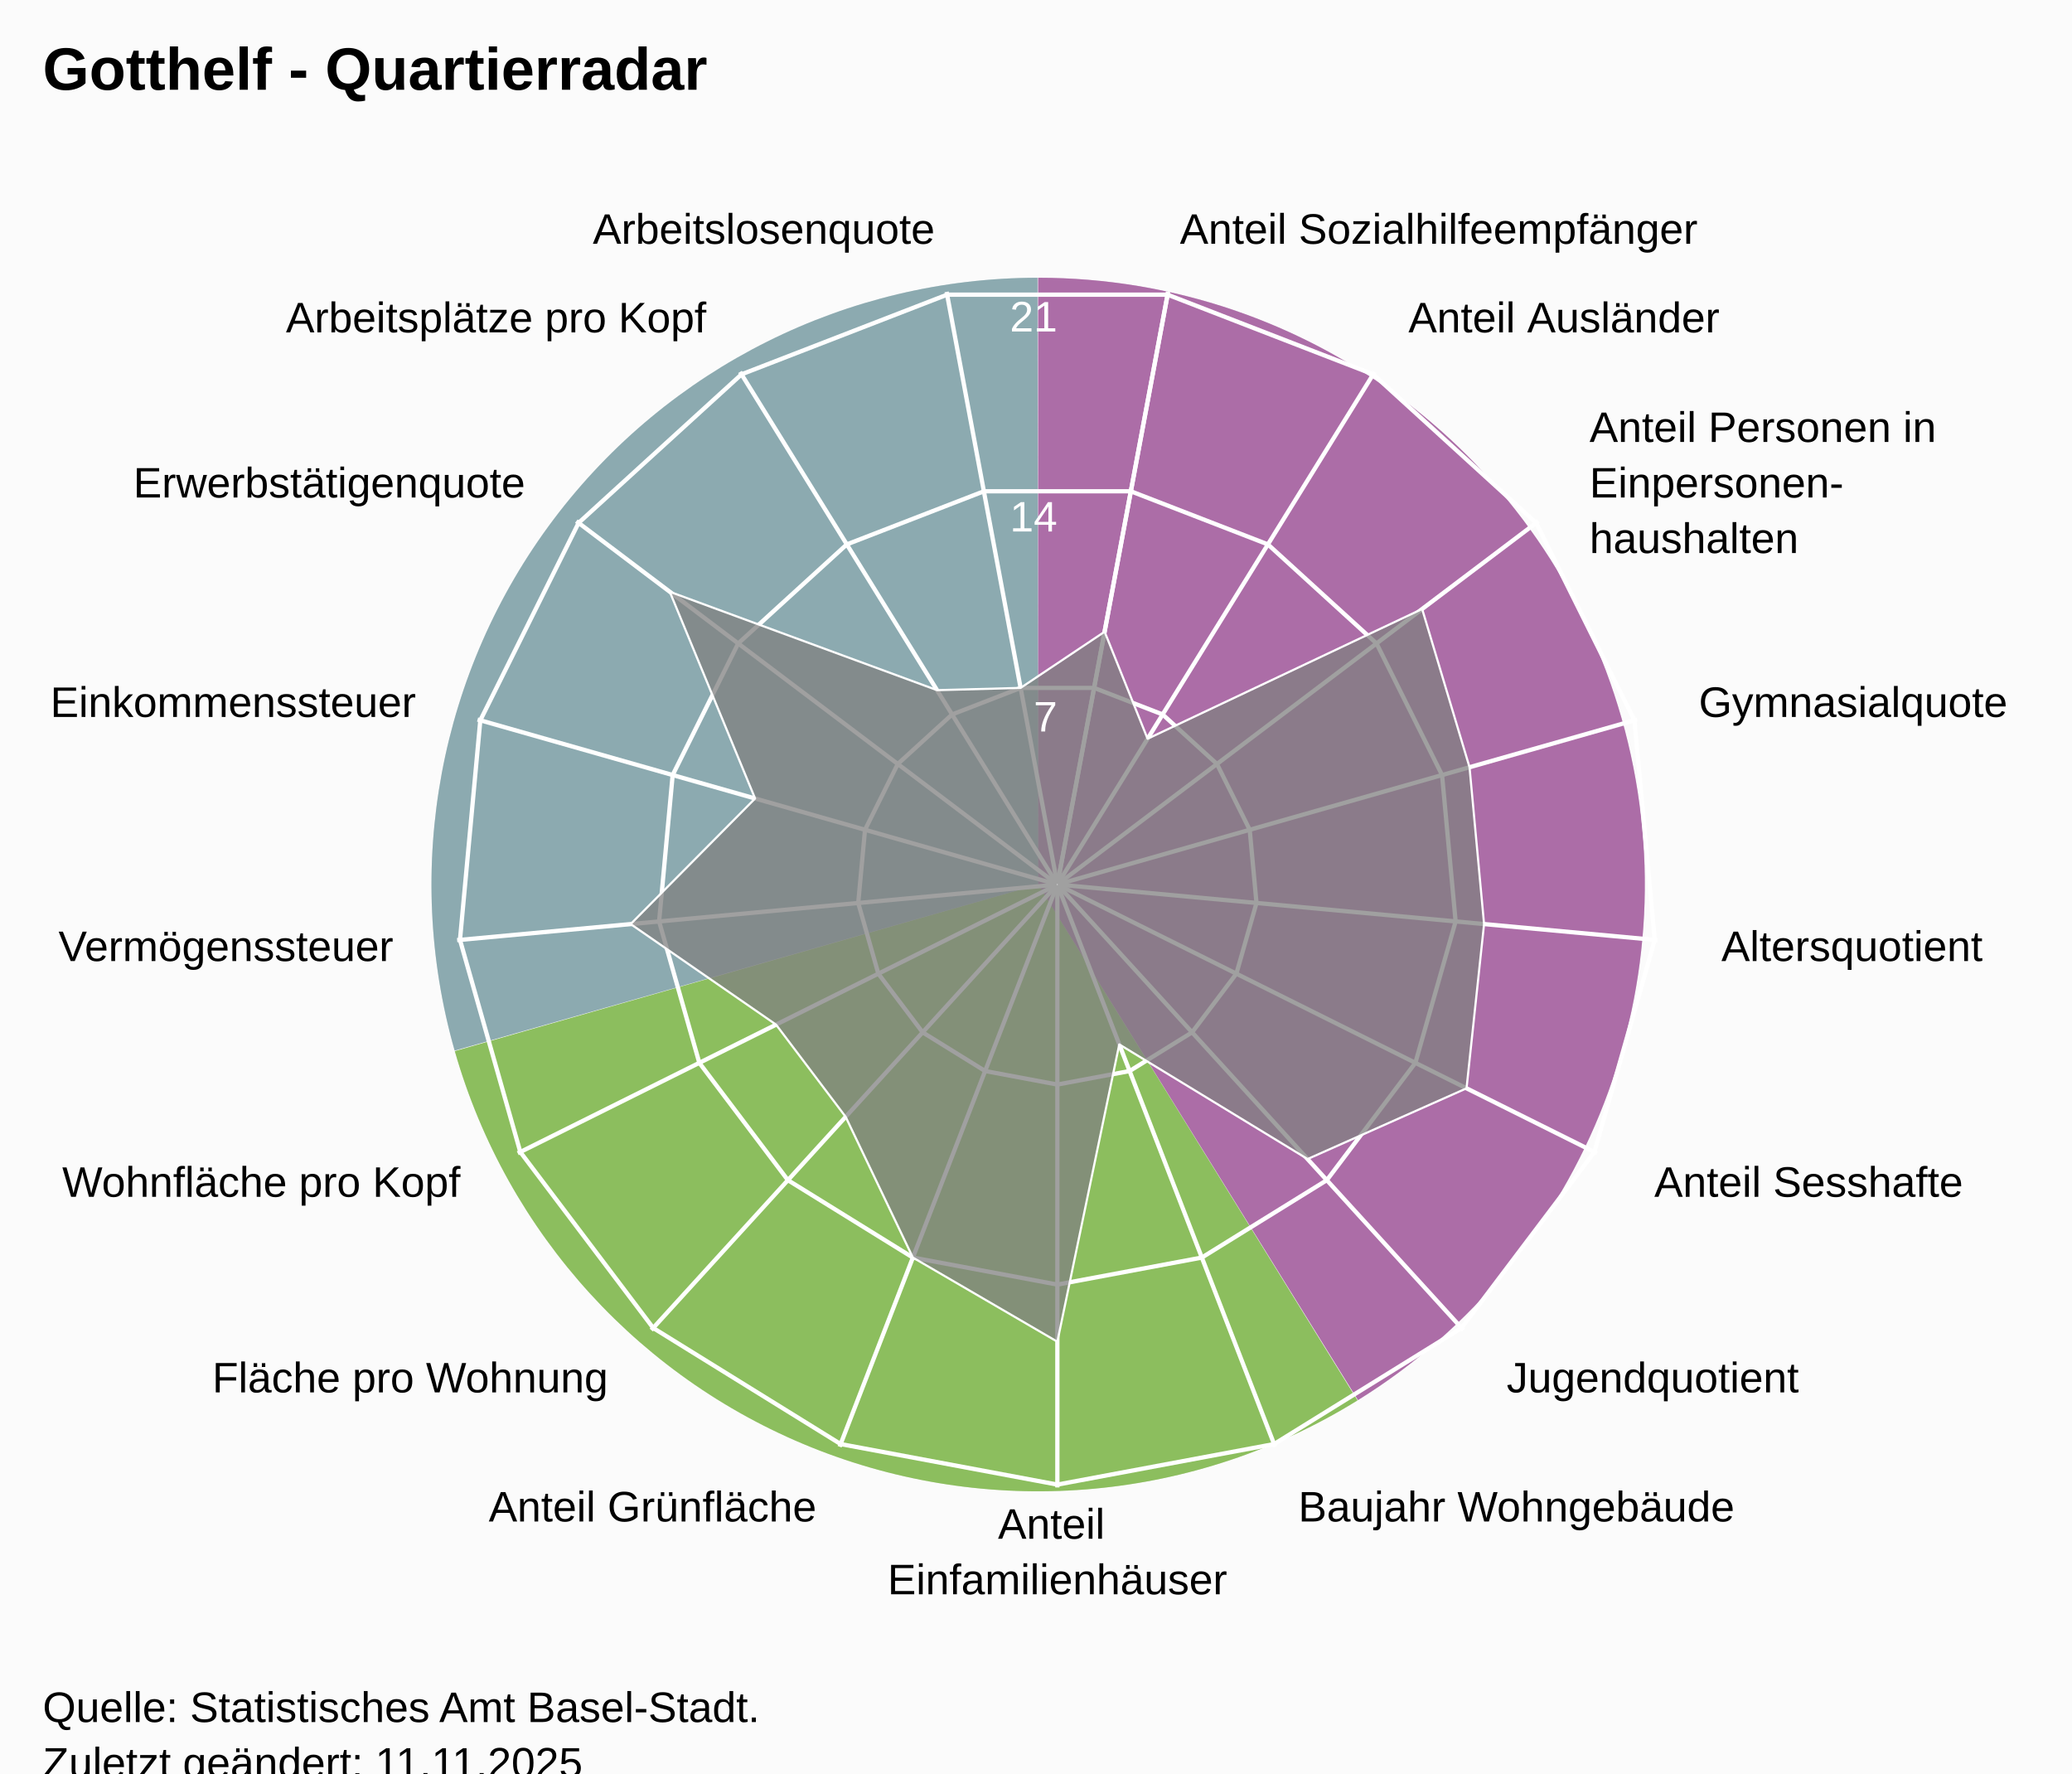
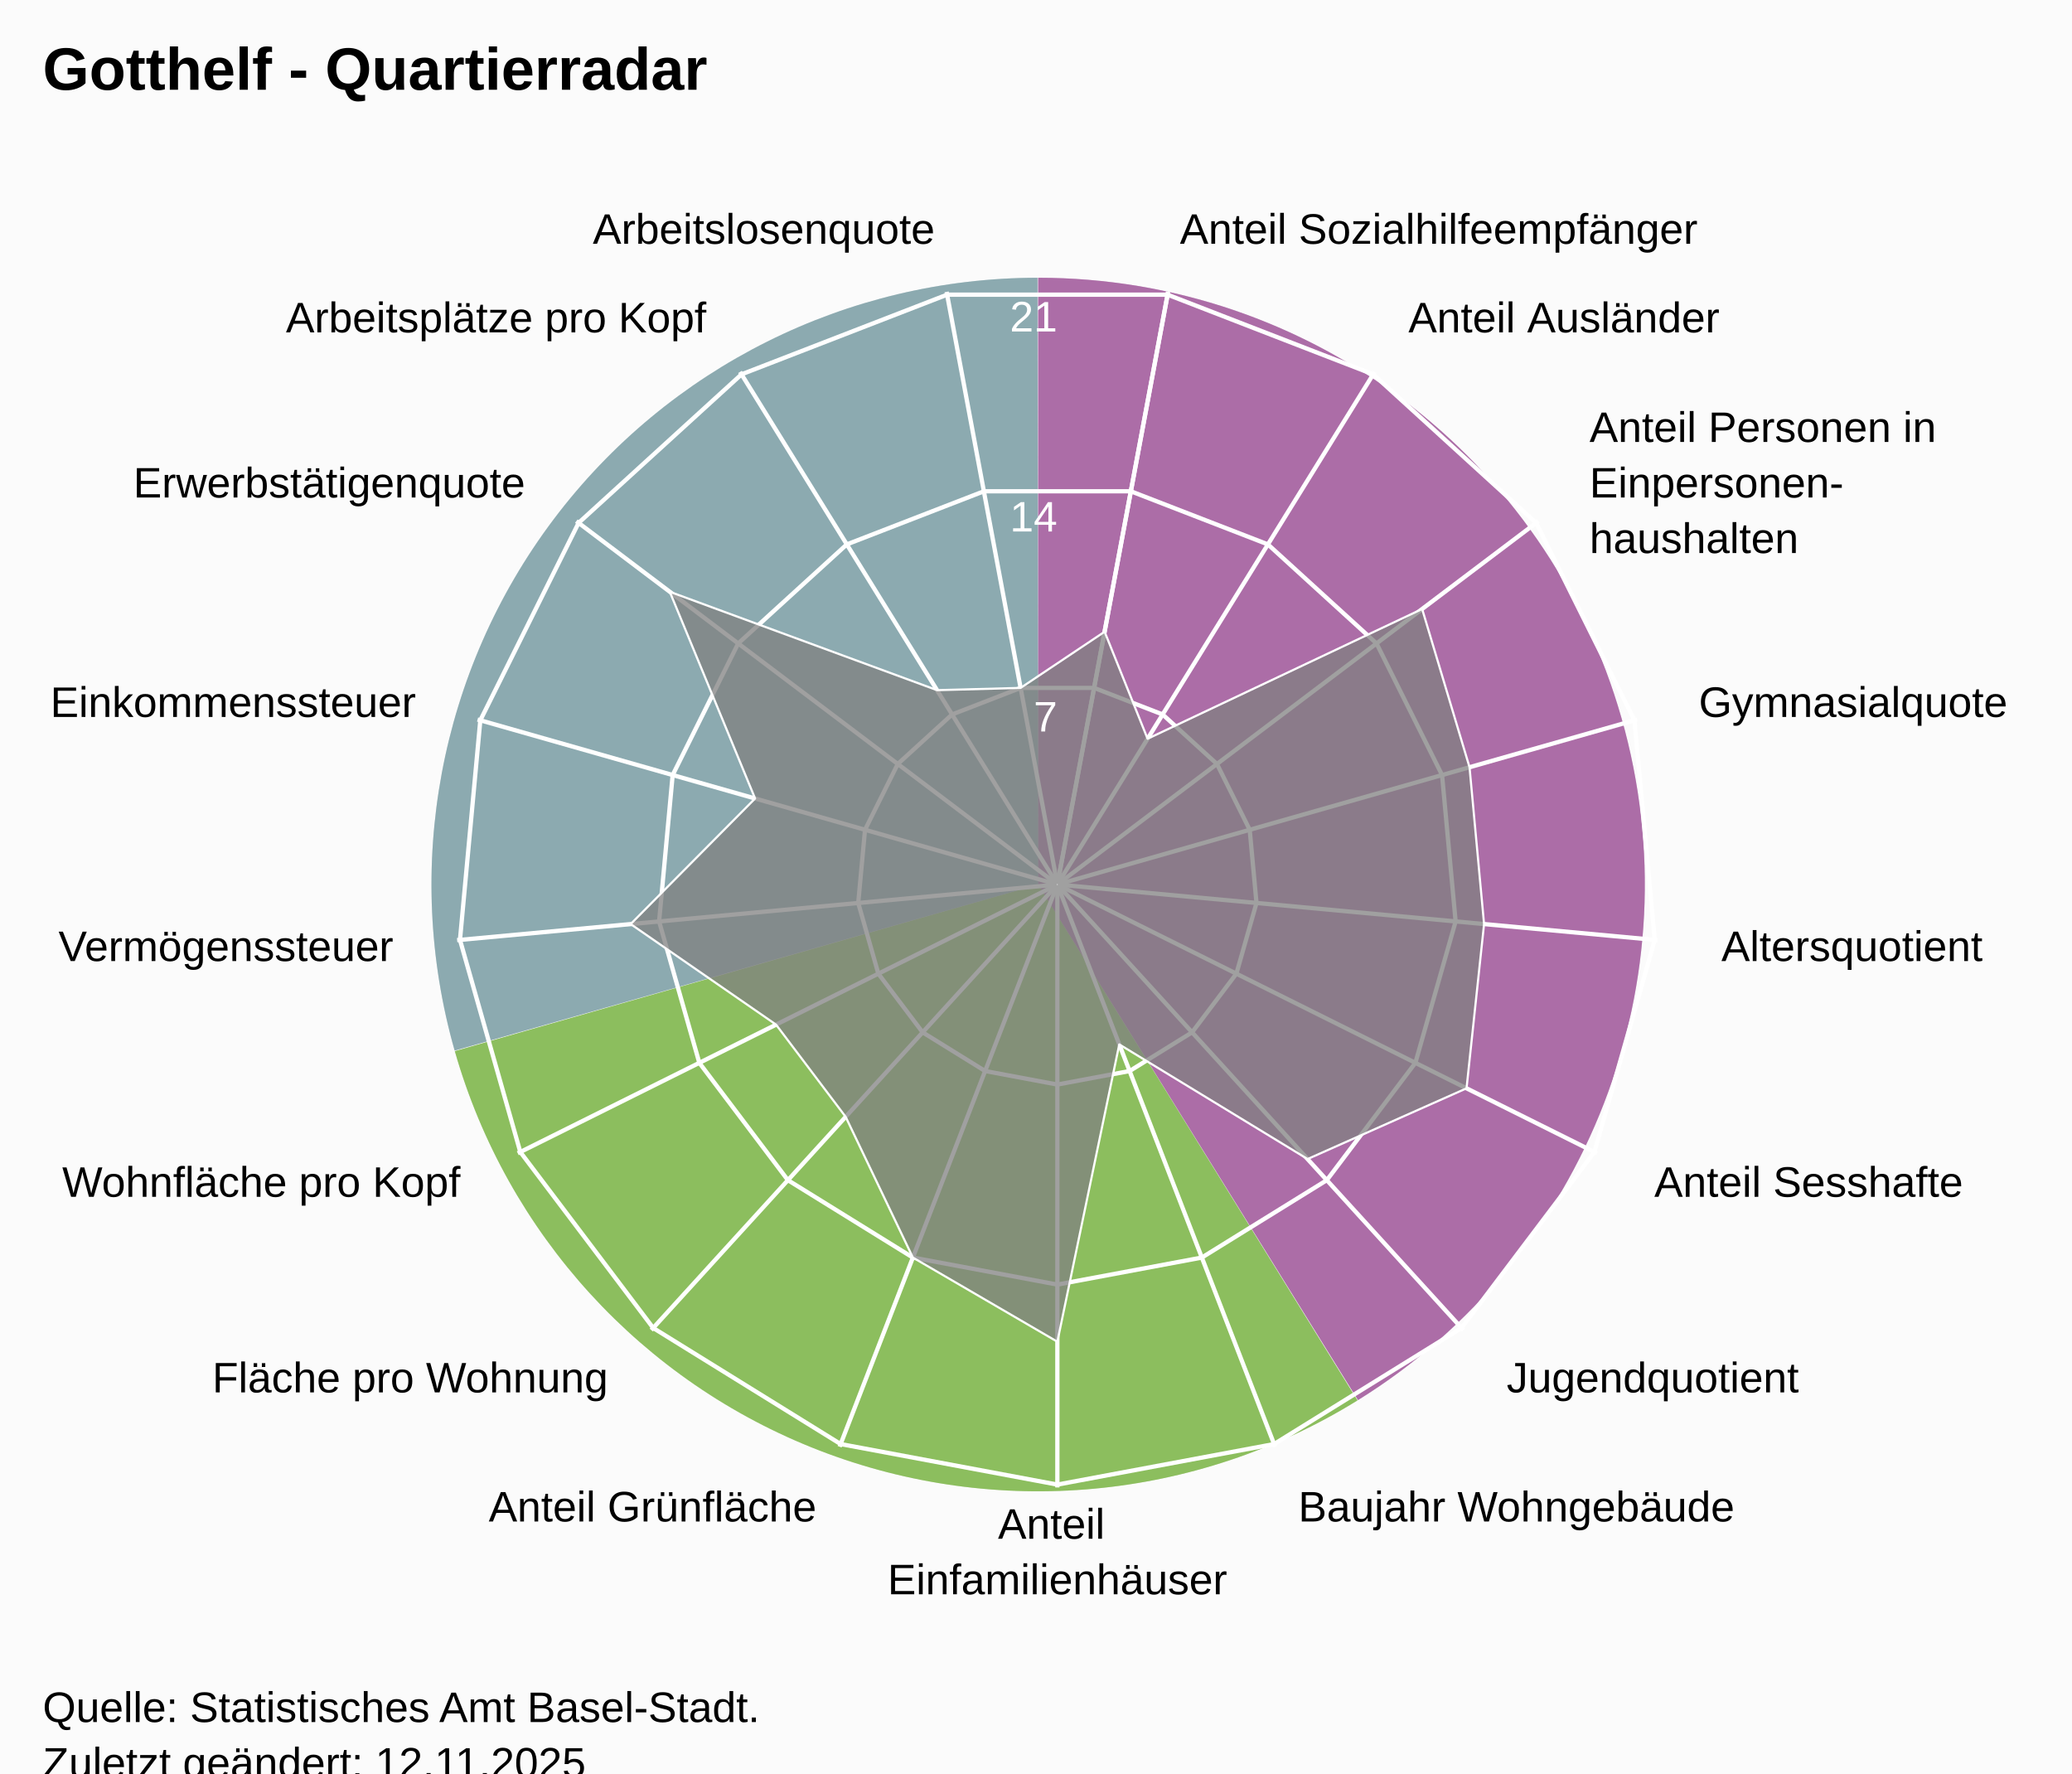
<svg xmlns="http://www.w3.org/2000/svg" version="1.1" class="highcharts-root" style="font-family:Arial;font-size:12px;" viewBox="0 0 485 415">
  <defs>
-     <clipPath id="highcharts-osbe0g5-25-">
+     <clipPath id="highcharts-8gkr3z3-25-">
      <rect x="0" y="0" width="455" height="332" fill="none" />
    </clipPath>
-     <clipPath id="highcharts-osbe0g5-44">
+     <clipPath id="highcharts-8gkr3z3-44">
      <circle cx="227.5" cy="166" r="141.1" />
    </clipPath>
-     <clipPath id="highcharts-osbe0g5-45-">
+     <clipPath id="highcharts-8gkr3z3-45-">
      <rect x="20" y="41" width="455" height="332" fill="none" />
    </clipPath>
  </defs>
  <rect fill="#fbfbfb" class="highcharts-background" x="0" y="0" width="485" height="428" rx="0" ry="0" />
  <rect fill="none" class="highcharts-plot-background" x="20" y="41" width="455" height="332" />
  <path fill="#923F8D" d="M 243 65 A 142 142 0 0 1 317.874 327.656 L 243 207 A 0 0 0 0 0 243 207 Z" fill-opacity="0.5" />
  <path fill="#68AB2B" d="M 317.753 327.731 A 142 142 0 0 1 106.46 245.997 L 243 207 A 0 0 0 0 0 243 207 Z" fill-opacity="0.5" />
  <path fill="#689199" d="M 106.421 245.86 A 142 142 0 0 1 242.858 65 L 243 207 A 0 0 0 0 0 243 207 Z" fill-opacity="0.5" />
  <path fill="#923F8D" d="M 243 65 A 142 142 0 0 1 317.874 327.656 L 243 207 A 0 0 0 0 0 243 207 Z" fill-opacity="0.5" />
  <path fill="#68AB2B" d="M 317.753 327.731 A 142 142 0 0 1 106.46 245.997 L 243 207 A 0 0 0 0 0 243 207 Z" fill-opacity="0.5" />
  <path fill="#689199" d="M 106.421 245.86 A 142 142 0 0 1 242.858 65 L 243 207 A 0 0 0 0 0 243 207 Z" fill-opacity="0.5" />
  <g class="highcharts-pane-group" data-z-index="0" />
  <g class="highcharts-grid highcharts-xaxis-grid" data-z-index="1">
    <path fill="none" stroke="white" stroke-width="1" data-z-index="1" class="highcharts-grid-line" d="M 247.5 207 L 273.427 68.302" opacity="1" />
    <path fill="none" stroke="white" stroke-width="1" data-z-index="1" class="highcharts-grid-line" d="M 247.5 207 L 321.78 87.034" opacity="1" />
    <path fill="none" stroke="white" stroke-width="1" data-z-index="1" class="highcharts-grid-line" d="M 247.5 207 L 360.1 121.968" opacity="1" />
    <path fill="none" stroke="white" stroke-width="1" data-z-index="1" class="highcharts-grid-line" d="M 247.5 207 L 383.214 168.386" opacity="1" />
    <path fill="none" stroke="white" stroke-width="1" data-z-index="1" class="highcharts-grid-line" d="M 247.5 207 L 387.998 220.019" opacity="1" />
    <path fill="none" stroke="white" stroke-width="1" data-z-index="1" class="highcharts-grid-line" d="M 247.5 207 L 373.808 269.894" opacity="1" />
    <path fill="none" stroke="white" stroke-width="1" data-z-index="1" class="highcharts-grid-line" d="M 247.5 207 L 342.558 311.274" opacity="1" />
    <path fill="none" stroke="white" stroke-width="1" data-z-index="1" class="highcharts-grid-line" d="M 247.5 207 L 298.471 338.572" opacity="1" />
    <path fill="none" stroke="white" stroke-width="1" data-z-index="1" class="highcharts-grid-line" d="M 247.5 207 L 247.5 348.1" opacity="1" />
    <path fill="none" stroke="white" stroke-width="1" data-z-index="1" class="highcharts-grid-line" d="M 247.5 207 L 196.529 338.572" opacity="1" />
    <path fill="none" stroke="white" stroke-width="1" data-z-index="1" class="highcharts-grid-line" d="M 247.5 207 L 152.442 311.274" opacity="1" />
    <path fill="none" stroke="white" stroke-width="1" data-z-index="1" class="highcharts-grid-line" d="M 247.5 207 L 121.192 269.894" opacity="1" />
    <path fill="none" stroke="white" stroke-width="1" data-z-index="1" class="highcharts-grid-line" d="M 247.5 207 L 107.002 220.019" opacity="1" />
    <path fill="none" stroke="white" stroke-width="1" data-z-index="1" class="highcharts-grid-line" d="M 247.5 207 L 111.786 168.386" opacity="1" />
    <path fill="none" stroke="white" stroke-width="1" data-z-index="1" class="highcharts-grid-line" d="M 247.5 207 L 134.9 121.968" opacity="1" />
    <path fill="none" stroke="white" stroke-width="1" data-z-index="1" class="highcharts-grid-line" d="M 247.5 207 L 173.22 87.034" opacity="1" />
    <path fill="none" stroke="white" stroke-width="1" data-z-index="1" class="highcharts-grid-line" d="M 247.5 207 L 221.573 68.302" opacity="1" />
    <path fill="none" stroke="white" stroke-width="1" data-z-index="1" class="highcharts-grid-line" d="M 247.5 207 L 273.427 68.302" opacity="1" />
  </g>
  <g class="highcharts-grid highcharts-yaxis-grid" data-z-index="1">
    <path fill="none" stroke="white" stroke-width="1" data-z-index="1" class="highcharts-grid-line" d="M 247.5 207 L 247.5 207 L 247.5 207 L 247.5 207 L 247.5 207 L 247.5 207 L 247.5 207 L 247.5 207 L 247.5 207 L 247.5 207 L 247.5 207 L 247.5 207 L 247.5 207 L 247.5 207 L 247.5 207 L 247.5 207 L 247.5 207 L 247.5 207 L 247.5 207" opacity="1" />
    <path fill="none" stroke="white" stroke-width="1" data-z-index="1" class="highcharts-grid-line" d="M 256.101 160.987 L 272.143 167.201 L 284.856 178.79 L 292.523 194.19 L 294.111 211.319 L 289.403 227.865 L 279.036 241.593 L 264.41 250.649 L 247.5 253.81 L 230.59 250.649 L 215.964 241.593 L 205.597 227.865 L 200.889 211.319 L 202.477 194.19 L 210.144 178.79 L 222.857 167.201 L 238.899 160.987 L 256.101 160.987 L 256.101 160.987" opacity="1" />
    <path fill="none" stroke="white" stroke-width="1" data-z-index="1" class="highcharts-grid-line" d="M 264.703 114.973 L 296.785 127.402 L 322.211 150.581 L 337.547 181.379 L 340.721 215.638 L 331.306 248.73 L 310.572 276.187 L 281.32 294.299 L 247.5 300.621 L 213.68 294.299 L 184.428 276.187 L 163.694 248.73 L 154.279 215.638 L 157.453 181.379 L 172.789 150.581 L 198.215 127.402 L 230.297 114.973 L 264.703 114.973 L 264.703 114.973" opacity="1" />
    <path fill="none" stroke="white" stroke-width="1" data-z-index="1" class="highcharts-grid-line" d="M 273.304 68.96 L 321.428 87.603 L 359.567 122.371 L 382.57 168.569 L 387.332 219.957 L 373.209 269.596 L 342.108 310.78 L 298.23 337.948 L 247.5 347.431 L 196.77 337.948 L 152.892 310.78 L 121.791 269.596 L 107.668 219.957 L 112.43 168.569 L 135.433 122.371 L 173.572 87.603 L 221.696 68.96 L 273.304 68.96 L 273.304 68.96" opacity="1" />
  </g>
  <rect fill="none" class="highcharts-plot-border" data-z-index="1" x="20" y="41" width="455" height="332" />
  <g class="highcharts-axis highcharts-xaxis" data-z-index="2">
    <path fill="none" class="highcharts-axis-line" data-z-index="7" d="M 247.5 65.9 A 141.1 141.1 0 1 1 247.359 65.9 M 247.5 207 A 0 0 0 1 0 247.5 207" />
  </g>
  <g class="highcharts-axis highcharts-yaxis" data-z-index="2">
    <path fill="none" class="highcharts-axis-line" data-z-index="7" d="M 247.5 207 L 247.5 65.9" />
  </g>
  <g class="highcharts-series-group" data-z-index="3">
-     <g class="highcharts-series highcharts-series-0 highcharts-area-series" data-z-index="0.1" opacity="1" transform="translate(20,41) scale(1 1)" clip-path="url(#highcharts-osbe0g5-44)">
+     <g class="highcharts-series highcharts-series-0 highcharts-area-series" data-z-index="0.1" opacity="1" transform="translate(20,41) scale(1 1)" clip-path="url(#highcharts-8gkr3z3-44)">
      <path fill="rgb(128,128,128)" fill-opacity="0.75" d="M 238.559 106.84 L 248.622 131.887 L 312.884 101.521 L 323.979 138.549 L 327.38 175.255 L 323.278 213.692 L 286.067 230.245 L 241.994 203.414 L 227.5 272.995 L 193.68 253.299 L 177.943 220.361 L 161.652 198.788 L 127.62 175.255 L 156.749 145.87 L 136.779 97.491 L 199.337 120.515 L 218.899 119.987 L 238.559 106.84 L 227.518 165.902 L 227.482 165.902 L 227.447 165.915 L 227.42 165.94 L 227.404 165.973 L 227.4 166.009 L 227.41 166.045 L 227.433 166.074 L 227.464 166.093 L 227.5 166.1 L 227.536 166.093 L 227.567 166.074 L 227.59 166.045 L 227.6 166.009 L 227.596 165.973 L 227.58 165.94 L 227.553 165.915 L 227.518 165.902" class="highcharts-area" data-z-index="0" />
      <path fill="none" d="M 238.559 106.84 L 248.622 131.887 L 312.884 101.521 L 323.979 138.549 L 327.38 175.255 L 323.278 213.692 L 286.067 230.245 L 241.994 203.414 L 227.5 272.995 L 193.68 253.299 L 177.943 220.361 L 161.652 198.788 L 127.62 175.255 L 156.749 145.87 L 136.779 97.491 L 199.337 120.515 L 218.899 119.987 L 238.559 106.84" class="highcharts-graph" data-z-index="1" stroke="white" stroke-width="0.5" stroke-linejoin="round" stroke-linecap="round" />
    </g>
    <g class="highcharts-markers highcharts-series-0 highcharts-area-series" data-z-index="0.1" opacity="1" transform="translate(20,41) scale(1 1)" clip-path="none" />
  </g>
  <text x="10" text-anchor="start" class="highcharts-title" data-z-index="4" style="color:#000000;font-size:14px;font-weight:bold;font-family:Arial;fill:#000000;" y="21">
    <tspan>Gotthelf - Quartierradar</tspan>
  </text>
  <text x="10" text-anchor="start" class="highcharts-subtitle" data-z-index="4" style="color:#000000;font-size:12px;font-weight:normal;font-family:Arial;fill:#000000;" y="40" />
  <text x="10" text-anchor="start" class="highcharts-caption" data-z-index="4" style="color:#666666;fill:#666666;" y="385" />
  <g class="highcharts-axis-labels highcharts-xaxis-labels" data-z-index="7">
    <text x="276.183" style="color:#000000;cursor:default;font-size:10px;fill:#000000;" transform="translate(0,0)" text-anchor="start" y="57.058" opacity="1">
      <tspan>Anteil Sozialhilfeempfänger</tspan>
    </text>
    <text x="329.676" style="color:#000000;cursor:default;font-size:10px;fill:#000000;" transform="translate(0,0)" text-anchor="start" y="77.781" opacity="1">
      <tspan>Anteil Ausländer</tspan>
    </text>
    <text x="372.07" style="color:#000000;cursor:default;font-size:10px;fill:#000000;" transform="translate(0,0)" text-anchor="start" y="103.429" opacity="1">
      <tspan>Anteil Personen in</tspan>
      <tspan dy="13" x="372.07">Einpersonen-</tspan>
      <tspan dy="13" x="372.07">haushalten</tspan>
    </text>
    <text x="397.641" style="color:#000000;cursor:default;font-size:10px;fill:#000000;" transform="translate(0,0)" text-anchor="start" y="167.781" opacity="1">
      <tspan>Gymnasialquote</tspan>
    </text>
    <text x="402.934" style="color:#000000;cursor:default;font-size:10px;fill:#000000;" transform="translate(0,0)" text-anchor="start" y="224.903" opacity="1">
      <tspan>Altersquotient</tspan>
    </text>
    <text x="387.235" style="color:#000000;cursor:default;font-size:10px;fill:#000000;" transform="translate(0,0)" text-anchor="start" y="280.08" opacity="1">
      <tspan>Anteil Sesshafte</tspan>
    </text>
    <text x="352.664" style="color:#000000;cursor:default;font-size:10px;fill:#000000;" transform="translate(0,0)" text-anchor="start" y="325.859" opacity="1">
      <tspan>Jugendquotient</tspan>
    </text>
    <text x="303.89" style="color:#000000;cursor:default;font-size:10px;fill:#000000;" transform="translate(0,0)" text-anchor="start" y="356.059" opacity="1">
      <tspan>Baujahr Wohngebäude</tspan>
    </text>
    <text x="247.5" style="color:#000000;cursor:default;font-size:10px;fill:#000000;" transform="translate(0,0)" text-anchor="middle" y="360.1" opacity="1">
      <tspan>Anteil</tspan>
      <tspan dy="13" x="247.5">Einfamilienhäuser</tspan>
    </text>
    <text x="191.11" style="color:#000000;cursor:default;font-size:10px;fill:#000000;" transform="translate(0,0)" text-anchor="end" y="356.059" opacity="1">
      <tspan>Anteil Grünfläche</tspan>
    </text>
    <text x="142.336" style="color:#000000;cursor:default;font-size:10px;fill:#000000;" transform="translate(0,0)" text-anchor="end" y="325.859" opacity="1">
      <tspan>Fläche pro Wohnung</tspan>
    </text>
    <text x="107.765" style="color:#000000;cursor:default;font-size:10px;fill:#000000;" transform="translate(0,0)" text-anchor="end" y="280.08" opacity="1">
      <tspan>Wohnfläche pro Kopf</tspan>
    </text>
    <text x="92.066" style="color:#000000;cursor:default;font-size:10px;fill:#000000;" transform="translate(0,0)" text-anchor="end" y="224.903" opacity="1">
      <tspan>Vermögenssteuer</tspan>
    </text>
    <text x="97.359" style="color:#000000;cursor:default;font-size:10px;fill:#000000;" transform="translate(0,0)" text-anchor="end" y="167.781" opacity="1">
      <tspan>Einkommenssteuer</tspan>
    </text>
    <text x="122.93" style="color:#000000;cursor:default;font-size:10px;fill:#000000;" transform="translate(0,0)" text-anchor="end" y="116.429" opacity="1">
      <tspan>Erwerbstätigenquote</tspan>
    </text>
    <text x="165.324" style="color:#000000;cursor:default;font-size:10px;fill:#000000;" transform="translate(0,0)" text-anchor="end" y="77.781" opacity="1">
      <tspan>Arbeitsplätze pro Kopf</tspan>
    </text>
    <text x="218.817" style="color:#000000;cursor:default;font-size:10px;fill:#000000;" transform="translate(0,0)" text-anchor="end" y="57.058" opacity="1">
      <tspan>Arbeitslosenquote</tspan>
    </text>
    <text x="0" style="color:#000000;cursor:default;font-size:10px;fill:#000000;" transform="translate(0,0)" text-anchor="middle" y="-9999">17</text>
  </g>
  <g class="highcharts-axis-labels highcharts-yaxis-labels" data-z-index="7">
    <text x="0" style="color:white;cursor:default;font-size:10px;fill:white;" text-anchor="end" transform="translate(0,0)" y="-9999" opacity="0">
      <tspan>0</tspan>
    </text>
    <text x="247.5" style="color:white;cursor:default;font-size:10px;fill:white;" text-anchor="end" transform="translate(0,0)" y="171.19" opacity="1">
      <tspan>7</tspan>
    </text>
    <text x="247.5" style="color:white;cursor:default;font-size:10px;fill:white;" text-anchor="end" transform="translate(0,0)" y="124.379" opacity="1">
      <tspan>14</tspan>
    </text>
    <text x="247.5" style="color:white;cursor:default;font-size:10px;fill:white;" text-anchor="end" transform="translate(0,0)" y="77.569" opacity="1">
      <tspan>21</tspan>
    </text>
  </g>
  <text x="10" class="highcharts-credits" text-anchor="start" data-z-index="8" style="cursor:default;color:#000000;font-size:10px;fill:#000000;" y="403">
    <tspan>Quelle: Statistisches Amt Basel-Stadt.</tspan>
-     <tspan x="10" dy="13">Zuletzt geändert: 11.11.2025</tspan>
+     <tspan x="10" dy="13">Zuletzt geändert: 12.11.2025</tspan>
  </text>
-   <g class="highcharts-control-points" data-z-index="99" clip-path="url(#highcharts-osbe0g5-45-)" />
+   <g class="highcharts-control-points" data-z-index="99" clip-path="url(#highcharts-8gkr3z3-45-)" />
</svg>
